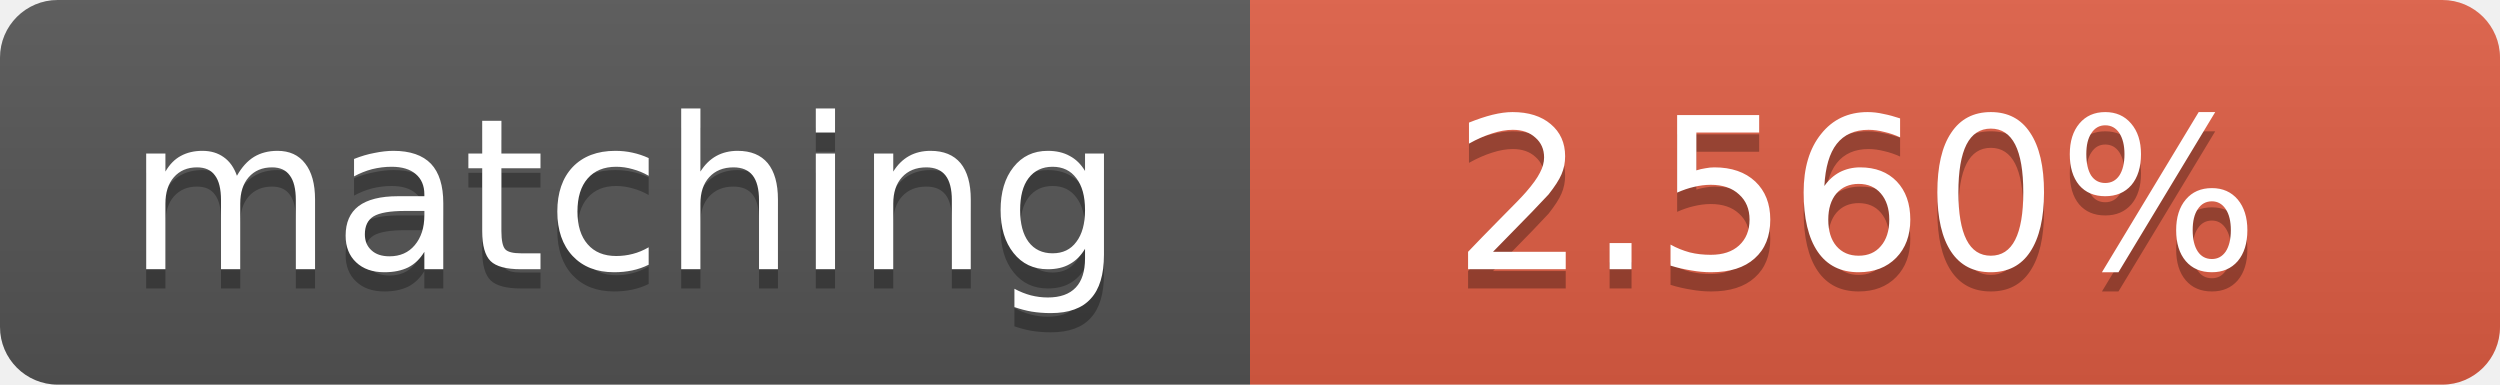
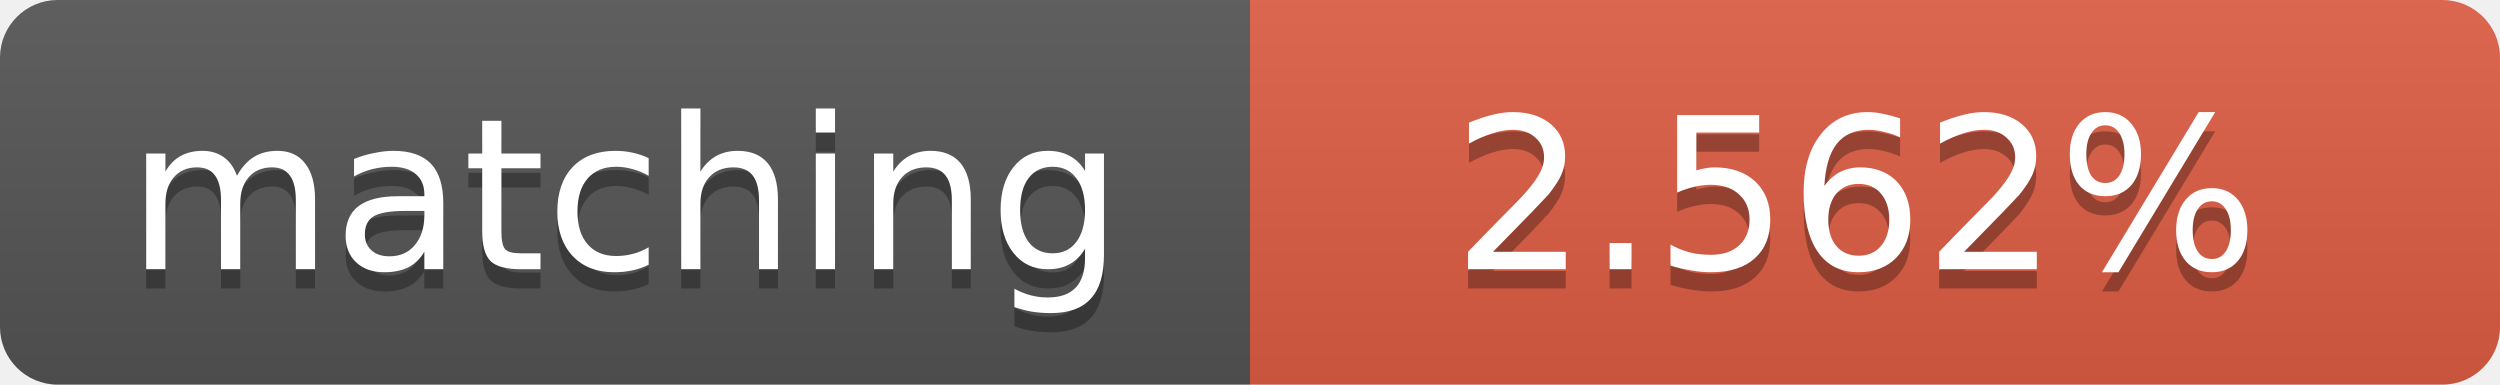
<svg xmlns="http://www.w3.org/2000/svg" width="130" height="20">
  <linearGradient id="b" x2="0" y2="100%">
    <stop offset="0" stop-color="#bbb" stop-opacity=".1" />
    <stop offset="1" stop-opacity=".1" />
  </linearGradient>
  <clipPath id="a">
    <rect width="130" height="20" rx="3" fill="#fff" />
  </clipPath>
  <g clip-path="url(#a)">
    <path fill="#555" d="M0 0h65v20H0z" />
    <path fill="#e05d44" d="M65 0h65v20H65z" />
    <path fill="url(#b)" d="M0 0h130v20H0z" />
  </g>
  <g fill="#fff" text-anchor="middle" font-family="DejaVu Sans,Verdana,Geneva,sans-serif" font-size="11">
    <text x="32.5" y="15" fill="#010101" fill-opacity=".3">matching</text>
    <text x="32.5" y="14">matching</text>
-     <text x="96.5" y="15" fill="#010101" fill-opacity=".3">2.560%</text>
-     <text x="96.5" y="14">2.560%</text>
+     <text x="96.5" y="15" fill="#010101" fill-opacity=".3">2.562%</text>
+     <text x="96.5" y="14">2.562%</text>
  </g>
</svg>
